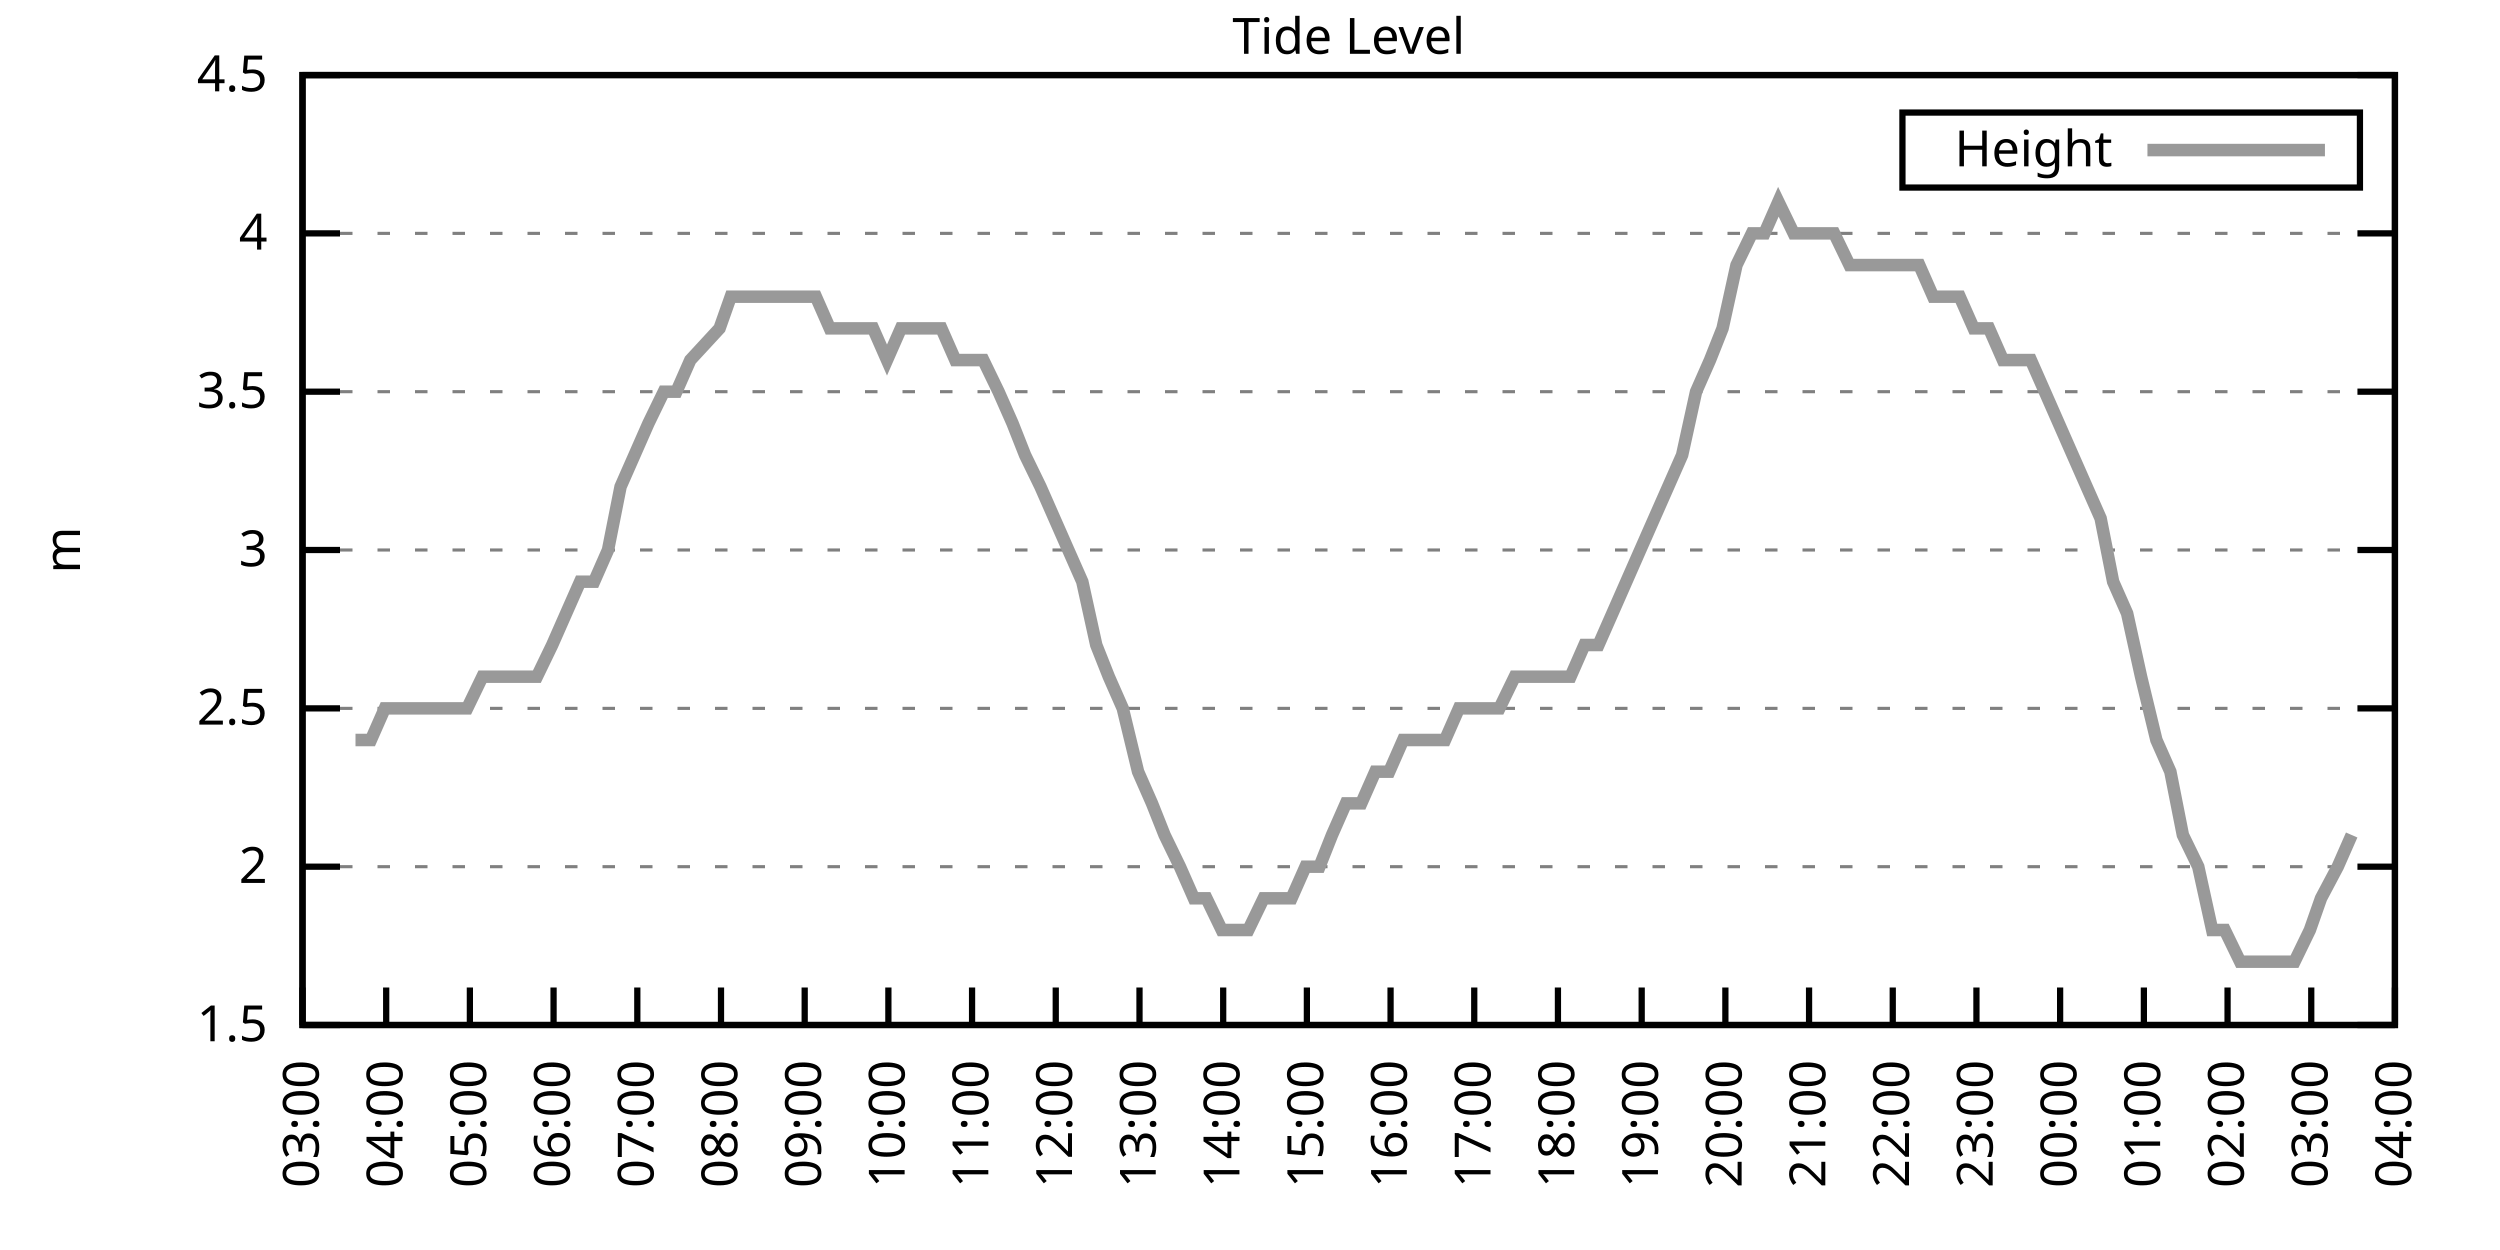
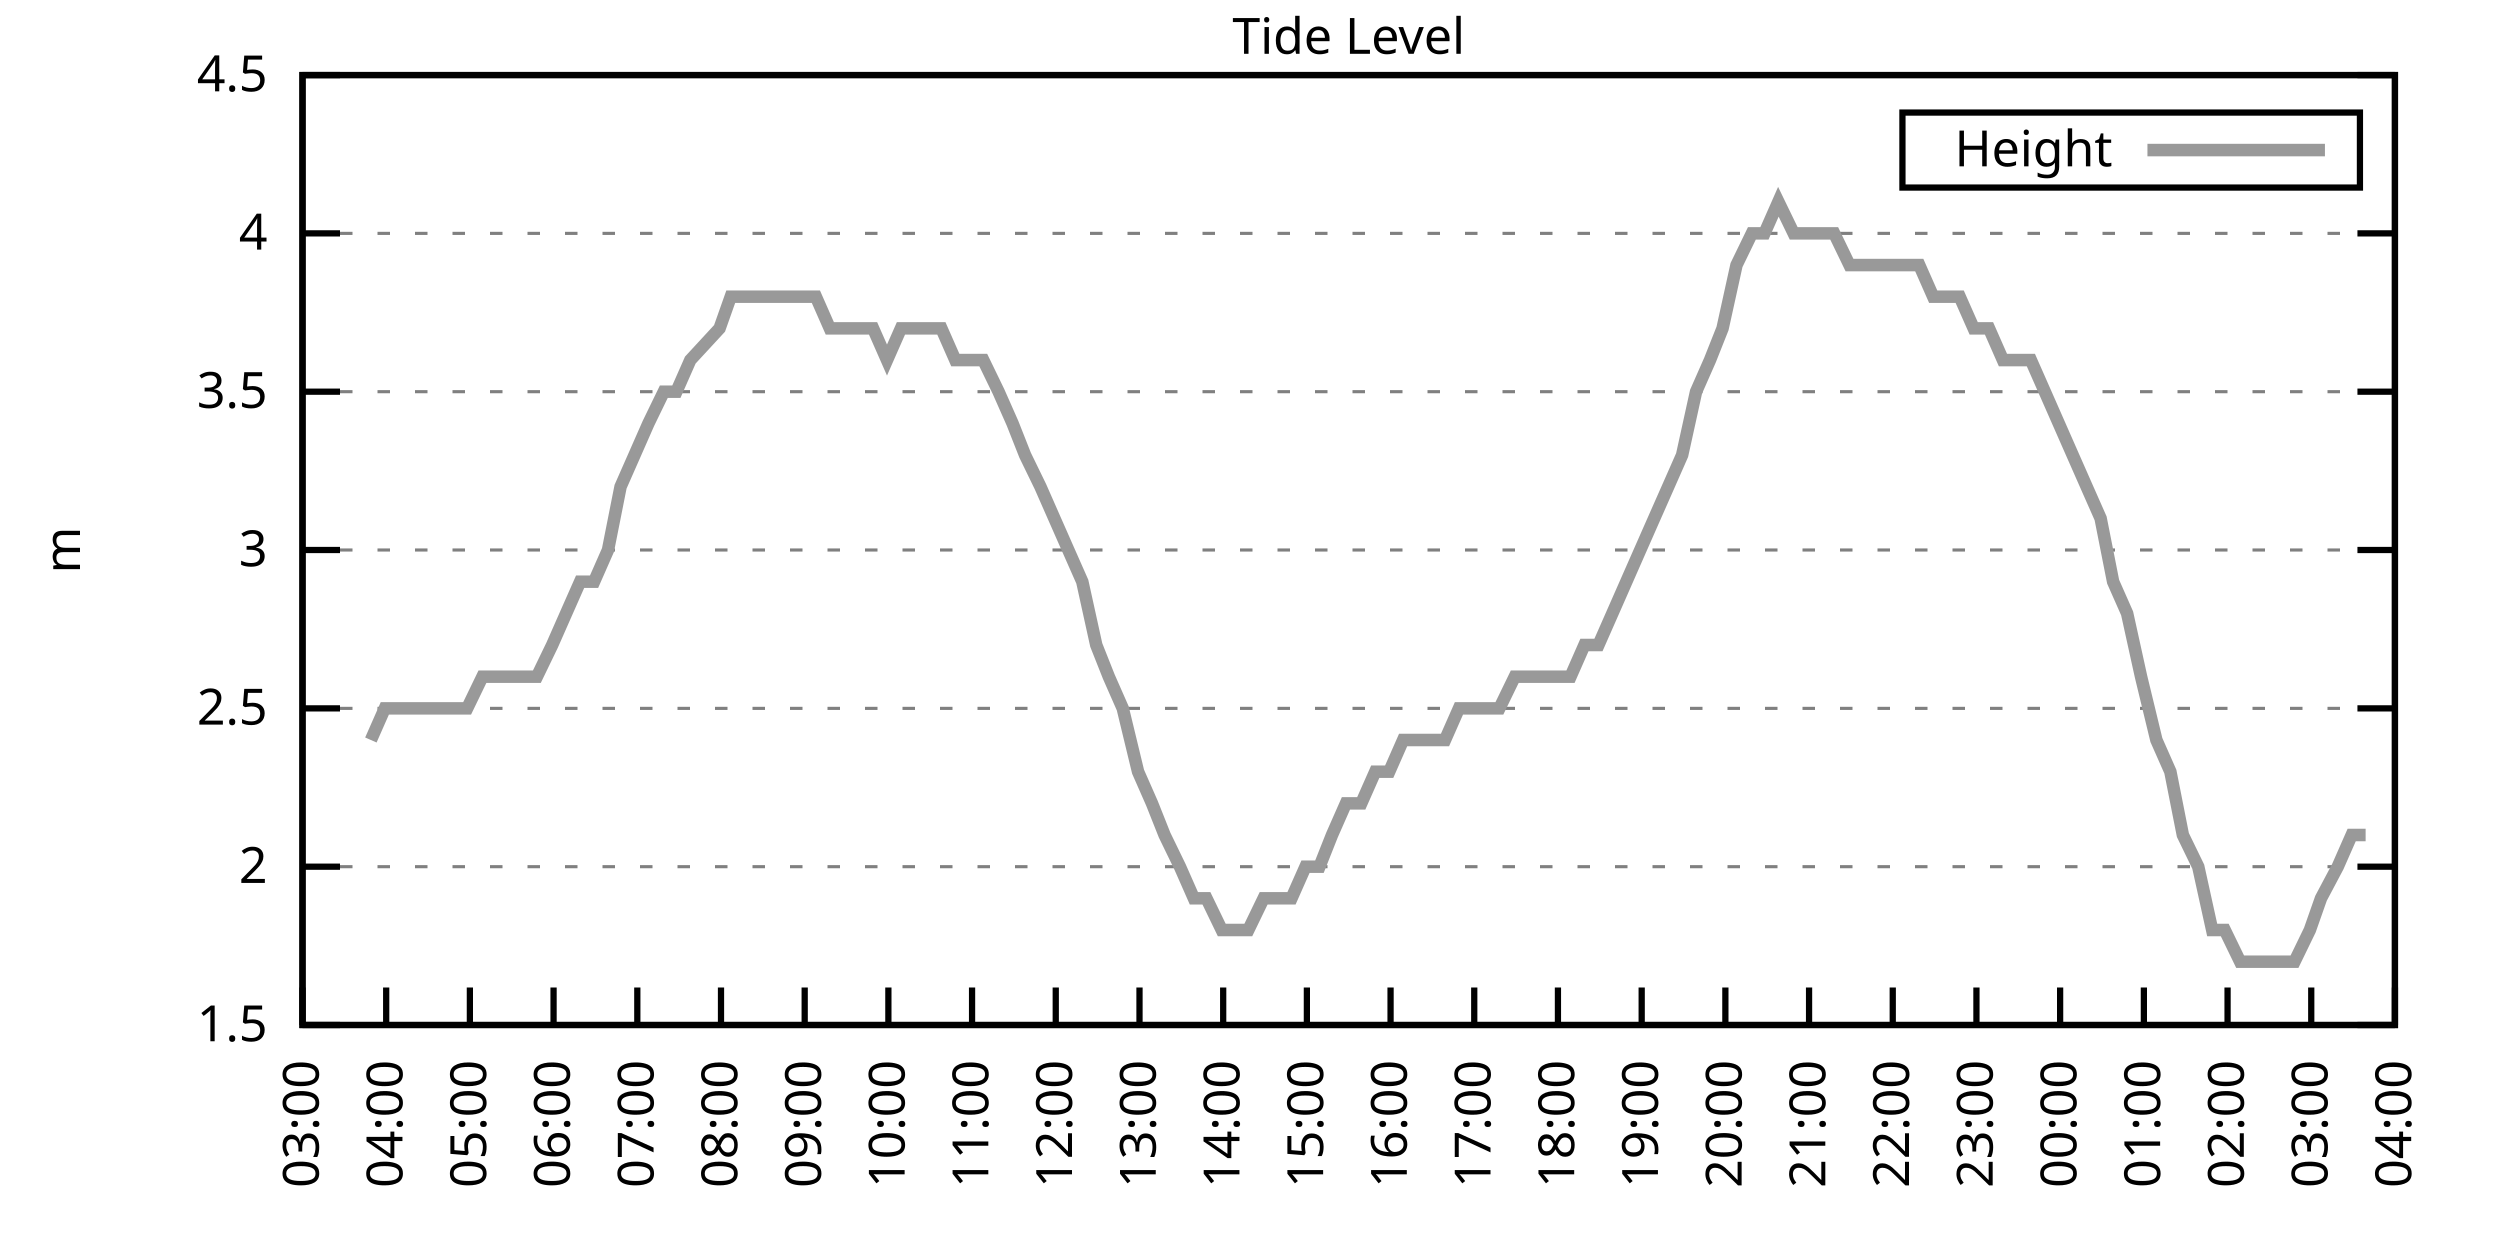
<svg xmlns="http://www.w3.org/2000/svg" xmlns:xlink="http://www.w3.org/1999/xlink" width="400" height="200" viewBox="0 0 400 200">
  <g id="gnuplot_canvas">
    <rect x="0" y="0" width="400" height="200" fill="none" />
    <defs>
      <circle id="gpDot" r="0.5" stroke-width="0.5" stroke="currentColor" />
      <path id="gpPt0" stroke-width="0.333" stroke="currentColor" d="M-1,0 h2 M0,-1 v2" />
      <path id="gpPt1" stroke-width="0.333" stroke="currentColor" d="M-1,-1 L1,1 M1,-1 L-1,1" />
      <path id="gpPt2" stroke-width="0.333" stroke="currentColor" d="M-1,0 L1,0 M0,-1 L0,1 M-1,-1 L1,1 M-1,1 L1,-1" />
      <rect id="gpPt3" stroke-width="0.333" stroke="currentColor" x="-1" y="-1" width="2" height="2" />
      <rect id="gpPt4" stroke-width="0.333" stroke="currentColor" fill="currentColor" x="-1" y="-1" width="2" height="2" />
      <circle id="gpPt5" stroke-width="0.333" stroke="currentColor" cx="0" cy="0" r="1" />
      <use xlink:href="#gpPt5" id="gpPt6" fill="currentColor" stroke="none" />
      <path id="gpPt7" stroke-width="0.333" stroke="currentColor" d="M0,-1.33 L-1.33,0.67 L1.33,0.67 z" />
      <use xlink:href="#gpPt7" id="gpPt8" fill="currentColor" stroke="none" />
      <use xlink:href="#gpPt7" id="gpPt9" stroke="currentColor" transform="rotate(180)" />
      <use xlink:href="#gpPt9" id="gpPt10" fill="currentColor" stroke="none" />
      <use xlink:href="#gpPt3" id="gpPt11" stroke="currentColor" transform="rotate(45)" />
      <use xlink:href="#gpPt11" id="gpPt12" fill="currentColor" stroke="none" />
      <path id="gpPt13" stroke-width="0.333" stroke="currentColor" d="M0,1.330 L1.265,0.411 L0.782,-1.067 L-0.782,-1.076 L-1.265,0.411 z" />
      <use xlink:href="#gpPt13" id="gpPt14" fill="currentColor" stroke="none" />
      <filter id="textbox" filterUnits="objectBoundingBox" x="0" y="0" height="1" width="1">
        <feFlood flood-color="white" flood-opacity="1" result="bgnd" />
        <feComposite in="SourceGraphic" in2="bgnd" operator="atop" />
      </filter>
      <filter id="greybox" filterUnits="objectBoundingBox" x="0" y="0" height="1" width="1">
        <feFlood flood-color="lightgrey" flood-opacity="1" result="grey" />
        <feComposite in="SourceGraphic" in2="grey" operator="atop" />
      </filter>
    </defs>
    <g fill="none" color="white" stroke="currentColor" stroke-width="1.00" stroke-linecap="butt" stroke-linejoin="miter">
</g>
    <g fill="none" color="black" stroke="currentColor" stroke-width="1.00" stroke-linecap="butt" stroke-linejoin="miter">
      <g stroke="none" shape-rendering="crispEdges">
        <polygon fill="rgb(255, 255, 255)" points="48.40,164.00 383.18,164.00 383.18,12.02 48.40,12.02 " />
      </g>
    </g>
    <g fill="none" color="black" stroke="currentColor" stroke-width="1.00" stroke-linecap="butt" stroke-linejoin="miter">
</g>
    <g fill="none" color="black" stroke="black" stroke-width="0.50" stroke-linecap="butt" stroke-linejoin="miter">
</g>
    <g fill="none" color="gray" stroke="currentColor" stroke-width="0.50" stroke-linecap="butt" stroke-linejoin="miter">
      <path stroke="gray" stroke-dasharray="2,4" class="gridline" d="M48.40,164.00 L383.19,164.00  " />
    </g>
    <g fill="none" color="gray" stroke="gray" stroke-width="1.00" stroke-linecap="butt" stroke-linejoin="miter">
</g>
    <g fill="none" color="black" stroke="currentColor" stroke-width="1.00" stroke-linecap="butt" stroke-linejoin="miter">
      <path stroke="black" d="M48.40,164.00 L54.40,164.00 M383.19,164.00 L377.19,164.00  " />
      <g transform="translate(42.80,166.60)" stroke="none" fill="black" font-family="Sans" font-size="8.00" text-anchor="end">
        <text>
          <tspan font-family="Sans"> 1.5</tspan>
        </text>
      </g>
    </g>
    <g fill="none" color="black" stroke="currentColor" stroke-width="1.00" stroke-linecap="butt" stroke-linejoin="miter">
</g>
    <g fill="none" color="black" stroke="black" stroke-width="0.50" stroke-linecap="butt" stroke-linejoin="miter">
</g>
    <g fill="none" color="gray" stroke="currentColor" stroke-width="0.50" stroke-linecap="butt" stroke-linejoin="miter">
      <path stroke="gray" stroke-dasharray="2,4" class="gridline" d="M48.40,138.67 L383.19,138.67  " />
    </g>
    <g fill="none" color="gray" stroke="gray" stroke-width="1.00" stroke-linecap="butt" stroke-linejoin="miter">
</g>
    <g fill="none" color="black" stroke="currentColor" stroke-width="1.00" stroke-linecap="butt" stroke-linejoin="miter">
      <path stroke="black" d="M48.40,138.67 L54.40,138.67 M383.19,138.67 L377.19,138.67  " />
      <g transform="translate(42.80,141.27)" stroke="none" fill="black" font-family="Sans" font-size="8.00" text-anchor="end">
        <text>
          <tspan font-family="Sans"> 2</tspan>
        </text>
      </g>
    </g>
    <g fill="none" color="black" stroke="currentColor" stroke-width="1.00" stroke-linecap="butt" stroke-linejoin="miter">
</g>
    <g fill="none" color="black" stroke="black" stroke-width="0.50" stroke-linecap="butt" stroke-linejoin="miter">
</g>
    <g fill="none" color="gray" stroke="currentColor" stroke-width="0.50" stroke-linecap="butt" stroke-linejoin="miter">
      <path stroke="gray" stroke-dasharray="2,4" class="gridline" d="M48.40,113.34 L383.19,113.34  " />
    </g>
    <g fill="none" color="gray" stroke="gray" stroke-width="1.00" stroke-linecap="butt" stroke-linejoin="miter">
</g>
    <g fill="none" color="black" stroke="currentColor" stroke-width="1.00" stroke-linecap="butt" stroke-linejoin="miter">
      <path stroke="black" d="M48.40,113.34 L54.40,113.34 M383.19,113.34 L377.19,113.34  " />
      <g transform="translate(42.80,115.94)" stroke="none" fill="black" font-family="Sans" font-size="8.00" text-anchor="end">
        <text>
          <tspan font-family="Sans"> 2.5</tspan>
        </text>
      </g>
    </g>
    <g fill="none" color="black" stroke="currentColor" stroke-width="1.00" stroke-linecap="butt" stroke-linejoin="miter">
</g>
    <g fill="none" color="black" stroke="black" stroke-width="0.50" stroke-linecap="butt" stroke-linejoin="miter">
</g>
    <g fill="none" color="gray" stroke="currentColor" stroke-width="0.50" stroke-linecap="butt" stroke-linejoin="miter">
      <path stroke="gray" stroke-dasharray="2,4" class="gridline" d="M48.40,88.00 L383.19,88.00  " />
    </g>
    <g fill="none" color="gray" stroke="gray" stroke-width="1.00" stroke-linecap="butt" stroke-linejoin="miter">
</g>
    <g fill="none" color="black" stroke="currentColor" stroke-width="1.00" stroke-linecap="butt" stroke-linejoin="miter">
      <path stroke="black" d="M48.40,88.00 L54.40,88.00 M383.19,88.00 L377.19,88.00  " />
      <g transform="translate(42.80,90.60)" stroke="none" fill="black" font-family="Sans" font-size="8.00" text-anchor="end">
        <text>
          <tspan font-family="Sans"> 3</tspan>
        </text>
      </g>
    </g>
    <g fill="none" color="black" stroke="currentColor" stroke-width="1.00" stroke-linecap="butt" stroke-linejoin="miter">
</g>
    <g fill="none" color="black" stroke="black" stroke-width="0.50" stroke-linecap="butt" stroke-linejoin="miter">
</g>
    <g fill="none" color="gray" stroke="currentColor" stroke-width="0.50" stroke-linecap="butt" stroke-linejoin="miter">
      <path stroke="gray" stroke-dasharray="2,4" class="gridline" d="M48.40,62.67 L383.19,62.67  " />
    </g>
    <g fill="none" color="gray" stroke="gray" stroke-width="1.00" stroke-linecap="butt" stroke-linejoin="miter">
</g>
    <g fill="none" color="black" stroke="currentColor" stroke-width="1.00" stroke-linecap="butt" stroke-linejoin="miter">
      <path stroke="black" d="M48.40,62.67 L54.40,62.67 M383.19,62.67 L377.19,62.67  " />
      <g transform="translate(42.80,65.27)" stroke="none" fill="black" font-family="Sans" font-size="8.00" text-anchor="end">
        <text>
          <tspan font-family="Sans"> 3.5</tspan>
        </text>
      </g>
    </g>
    <g fill="none" color="black" stroke="currentColor" stroke-width="1.00" stroke-linecap="butt" stroke-linejoin="miter">
</g>
    <g fill="none" color="black" stroke="black" stroke-width="0.50" stroke-linecap="butt" stroke-linejoin="miter">
</g>
    <g fill="none" color="gray" stroke="currentColor" stroke-width="0.50" stroke-linecap="butt" stroke-linejoin="miter">
      <path stroke="gray" stroke-dasharray="2,4" class="gridline" d="M48.40,37.34 L383.19,37.34  " />
    </g>
    <g fill="none" color="gray" stroke="gray" stroke-width="1.00" stroke-linecap="butt" stroke-linejoin="miter">
</g>
    <g fill="none" color="black" stroke="currentColor" stroke-width="1.00" stroke-linecap="butt" stroke-linejoin="miter">
      <path stroke="black" d="M48.40,37.34 L54.40,37.34 M383.19,37.34 L377.19,37.34  " />
      <g transform="translate(42.80,39.94)" stroke="none" fill="black" font-family="Sans" font-size="8.00" text-anchor="end">
        <text>
          <tspan font-family="Sans"> 4</tspan>
        </text>
      </g>
    </g>
    <g fill="none" color="black" stroke="currentColor" stroke-width="1.00" stroke-linecap="butt" stroke-linejoin="miter">
</g>
    <g fill="none" color="black" stroke="black" stroke-width="0.50" stroke-linecap="butt" stroke-linejoin="miter">
</g>
    <g fill="none" color="gray" stroke="currentColor" stroke-width="0.50" stroke-linecap="butt" stroke-linejoin="miter">
      <path stroke="gray" stroke-dasharray="2,4" class="gridline" d="M48.40,12.01 L383.19,12.01  " />
    </g>
    <g fill="none" color="gray" stroke="gray" stroke-width="1.00" stroke-linecap="butt" stroke-linejoin="miter">
</g>
    <g fill="none" color="black" stroke="currentColor" stroke-width="1.00" stroke-linecap="butt" stroke-linejoin="miter">
      <path stroke="black" d="M48.40,12.01 L54.40,12.01 M383.19,12.01 L377.19,12.01  " />
      <g transform="translate(42.80,14.61)" stroke="none" fill="black" font-family="Sans" font-size="8.00" text-anchor="end">
        <text>
          <tspan font-family="Sans"> 4.5</tspan>
        </text>
      </g>
    </g>
    <g fill="none" color="black" stroke="currentColor" stroke-width="1.00" stroke-linecap="butt" stroke-linejoin="miter">
      <path stroke="black" d="M48.40,164.00 L48.40,158.00  " />
      <g transform="translate(51.00,169.60) rotate(270.00)" stroke="none" fill="black" font-family="Sans" font-size="8.00" text-anchor="end">
        <text>
          <tspan font-family="Sans">03:00</tspan>
        </text>
      </g>
    </g>
    <g fill="none" color="black" stroke="currentColor" stroke-width="1.00" stroke-linecap="butt" stroke-linejoin="miter">
      <path stroke="black" d="M61.79,164.00 L61.79,158.00  " />
      <g transform="translate(64.39,169.60) rotate(270.00)" stroke="none" fill="black" font-family="Sans" font-size="8.00" text-anchor="end">
        <text>
          <tspan font-family="Sans">04:00</tspan>
        </text>
      </g>
    </g>
    <g fill="none" color="black" stroke="currentColor" stroke-width="1.00" stroke-linecap="butt" stroke-linejoin="miter">
      <path stroke="black" d="M75.18,164.00 L75.18,158.00  " />
      <g transform="translate(77.78,169.60) rotate(270.00)" stroke="none" fill="black" font-family="Sans" font-size="8.00" text-anchor="end">
        <text>
          <tspan font-family="Sans">05:00</tspan>
        </text>
      </g>
    </g>
    <g fill="none" color="black" stroke="currentColor" stroke-width="1.00" stroke-linecap="butt" stroke-linejoin="miter">
      <path stroke="black" d="M88.57,164.00 L88.57,158.00  " />
      <g transform="translate(91.17,169.60) rotate(270.00)" stroke="none" fill="black" font-family="Sans" font-size="8.00" text-anchor="end">
        <text>
          <tspan font-family="Sans">06:00</tspan>
        </text>
      </g>
    </g>
    <g fill="none" color="black" stroke="currentColor" stroke-width="1.00" stroke-linecap="butt" stroke-linejoin="miter">
      <path stroke="black" d="M101.97,164.00 L101.97,158.00  " />
      <g transform="translate(104.57,169.60) rotate(270.00)" stroke="none" fill="black" font-family="Sans" font-size="8.00" text-anchor="end">
        <text>
          <tspan font-family="Sans">07:00</tspan>
        </text>
      </g>
    </g>
    <g fill="none" color="black" stroke="currentColor" stroke-width="1.00" stroke-linecap="butt" stroke-linejoin="miter">
      <path stroke="black" d="M115.36,164.00 L115.36,158.00  " />
      <g transform="translate(117.96,169.60) rotate(270.00)" stroke="none" fill="black" font-family="Sans" font-size="8.00" text-anchor="end">
        <text>
          <tspan font-family="Sans">08:00</tspan>
        </text>
      </g>
    </g>
    <g fill="none" color="black" stroke="currentColor" stroke-width="1.00" stroke-linecap="butt" stroke-linejoin="miter">
      <path stroke="black" d="M128.75,164.00 L128.75,158.00  " />
      <g transform="translate(131.35,169.60) rotate(270.00)" stroke="none" fill="black" font-family="Sans" font-size="8.00" text-anchor="end">
        <text>
          <tspan font-family="Sans">09:00</tspan>
        </text>
      </g>
    </g>
    <g fill="none" color="black" stroke="currentColor" stroke-width="1.00" stroke-linecap="butt" stroke-linejoin="miter">
      <path stroke="black" d="M142.14,164.00 L142.14,158.00  " />
      <g transform="translate(144.74,169.60) rotate(270.00)" stroke="none" fill="black" font-family="Sans" font-size="8.00" text-anchor="end">
        <text>
          <tspan font-family="Sans">10:00</tspan>
        </text>
      </g>
    </g>
    <g fill="none" color="black" stroke="currentColor" stroke-width="1.00" stroke-linecap="butt" stroke-linejoin="miter">
      <path stroke="black" d="M155.53,164.00 L155.53,158.00  " />
      <g transform="translate(158.13,169.60) rotate(270.00)" stroke="none" fill="black" font-family="Sans" font-size="8.00" text-anchor="end">
        <text>
          <tspan font-family="Sans">11:00</tspan>
        </text>
      </g>
    </g>
    <g fill="none" color="black" stroke="currentColor" stroke-width="1.00" stroke-linecap="butt" stroke-linejoin="miter">
      <path stroke="black" d="M168.92,164.00 L168.92,158.00  " />
      <g transform="translate(171.52,169.60) rotate(270.00)" stroke="none" fill="black" font-family="Sans" font-size="8.00" text-anchor="end">
        <text>
          <tspan font-family="Sans">12:00</tspan>
        </text>
      </g>
    </g>
    <g fill="none" color="black" stroke="currentColor" stroke-width="1.00" stroke-linecap="butt" stroke-linejoin="miter">
      <path stroke="black" d="M182.32,164.00 L182.32,158.00  " />
      <g transform="translate(184.92,169.60) rotate(270.00)" stroke="none" fill="black" font-family="Sans" font-size="8.00" text-anchor="end">
        <text>
          <tspan font-family="Sans">13:00</tspan>
        </text>
      </g>
    </g>
    <g fill="none" color="black" stroke="currentColor" stroke-width="1.00" stroke-linecap="butt" stroke-linejoin="miter">
      <path stroke="black" d="M195.71,164.00 L195.71,158.00  " />
      <g transform="translate(198.31,169.60) rotate(270.00)" stroke="none" fill="black" font-family="Sans" font-size="8.00" text-anchor="end">
        <text>
          <tspan font-family="Sans">14:00</tspan>
        </text>
      </g>
    </g>
    <g fill="none" color="black" stroke="currentColor" stroke-width="1.00" stroke-linecap="butt" stroke-linejoin="miter">
      <path stroke="black" d="M209.10,164.00 L209.10,158.00  " />
      <g transform="translate(211.70,169.60) rotate(270.00)" stroke="none" fill="black" font-family="Sans" font-size="8.00" text-anchor="end">
        <text>
          <tspan font-family="Sans">15:00</tspan>
        </text>
      </g>
    </g>
    <g fill="none" color="black" stroke="currentColor" stroke-width="1.00" stroke-linecap="butt" stroke-linejoin="miter">
      <path stroke="black" d="M222.49,164.00 L222.49,158.00  " />
      <g transform="translate(225.09,169.60) rotate(270.00)" stroke="none" fill="black" font-family="Sans" font-size="8.00" text-anchor="end">
        <text>
          <tspan font-family="Sans">16:00</tspan>
        </text>
      </g>
    </g>
    <g fill="none" color="black" stroke="currentColor" stroke-width="1.00" stroke-linecap="butt" stroke-linejoin="miter">
      <path stroke="black" d="M235.88,164.00 L235.88,158.00  " />
      <g transform="translate(238.48,169.60) rotate(270.00)" stroke="none" fill="black" font-family="Sans" font-size="8.00" text-anchor="end">
        <text>
          <tspan font-family="Sans">17:00</tspan>
        </text>
      </g>
    </g>
    <g fill="none" color="black" stroke="currentColor" stroke-width="1.00" stroke-linecap="butt" stroke-linejoin="miter">
      <path stroke="black" d="M249.27,164.00 L249.27,158.00  " />
      <g transform="translate(251.87,169.60) rotate(270.00)" stroke="none" fill="black" font-family="Sans" font-size="8.00" text-anchor="end">
        <text>
          <tspan font-family="Sans">18:00</tspan>
        </text>
      </g>
    </g>
    <g fill="none" color="black" stroke="currentColor" stroke-width="1.00" stroke-linecap="butt" stroke-linejoin="miter">
      <path stroke="black" d="M262.67,164.00 L262.67,158.00  " />
      <g transform="translate(265.27,169.60) rotate(270.00)" stroke="none" fill="black" font-family="Sans" font-size="8.00" text-anchor="end">
        <text>
          <tspan font-family="Sans">19:00</tspan>
        </text>
      </g>
    </g>
    <g fill="none" color="black" stroke="currentColor" stroke-width="1.00" stroke-linecap="butt" stroke-linejoin="miter">
      <path stroke="black" d="M276.06,164.00 L276.06,158.00  " />
      <g transform="translate(278.66,169.60) rotate(270.00)" stroke="none" fill="black" font-family="Sans" font-size="8.00" text-anchor="end">
        <text>
          <tspan font-family="Sans">20:00</tspan>
        </text>
      </g>
    </g>
    <g fill="none" color="black" stroke="currentColor" stroke-width="1.00" stroke-linecap="butt" stroke-linejoin="miter">
      <path stroke="black" d="M289.45,164.00 L289.45,158.00  " />
      <g transform="translate(292.05,169.60) rotate(270.00)" stroke="none" fill="black" font-family="Sans" font-size="8.00" text-anchor="end">
        <text>
          <tspan font-family="Sans">21:00</tspan>
        </text>
      </g>
    </g>
    <g fill="none" color="black" stroke="currentColor" stroke-width="1.00" stroke-linecap="butt" stroke-linejoin="miter">
      <path stroke="black" d="M302.84,164.00 L302.84,158.00  " />
      <g transform="translate(305.44,169.60) rotate(270.00)" stroke="none" fill="black" font-family="Sans" font-size="8.00" text-anchor="end">
        <text>
          <tspan font-family="Sans">22:00</tspan>
        </text>
      </g>
    </g>
    <g fill="none" color="black" stroke="currentColor" stroke-width="1.00" stroke-linecap="butt" stroke-linejoin="miter">
      <path stroke="black" d="M316.23,164.00 L316.23,158.00  " />
      <g transform="translate(318.83,169.60) rotate(270.00)" stroke="none" fill="black" font-family="Sans" font-size="8.00" text-anchor="end">
        <text>
          <tspan font-family="Sans">23:00</tspan>
        </text>
      </g>
    </g>
    <g fill="none" color="black" stroke="currentColor" stroke-width="1.00" stroke-linecap="butt" stroke-linejoin="miter">
      <path stroke="black" d="M329.62,164.00 L329.62,158.00  " />
      <g transform="translate(332.22,169.60) rotate(270.00)" stroke="none" fill="black" font-family="Sans" font-size="8.00" text-anchor="end">
        <text>
          <tspan font-family="Sans">00:00</tspan>
        </text>
      </g>
    </g>
    <g fill="none" color="black" stroke="currentColor" stroke-width="1.00" stroke-linecap="butt" stroke-linejoin="miter">
      <path stroke="black" d="M343.02,164.00 L343.02,158.00  " />
      <g transform="translate(345.62,169.60) rotate(270.00)" stroke="none" fill="black" font-family="Sans" font-size="8.00" text-anchor="end">
        <text>
          <tspan font-family="Sans">01:00</tspan>
        </text>
      </g>
    </g>
    <g fill="none" color="black" stroke="currentColor" stroke-width="1.00" stroke-linecap="butt" stroke-linejoin="miter">
      <path stroke="black" d="M356.41,164.00 L356.41,158.00  " />
      <g transform="translate(359.01,169.60) rotate(270.00)" stroke="none" fill="black" font-family="Sans" font-size="8.00" text-anchor="end">
        <text>
          <tspan font-family="Sans">02:00</tspan>
        </text>
      </g>
    </g>
    <g fill="none" color="black" stroke="currentColor" stroke-width="1.00" stroke-linecap="butt" stroke-linejoin="miter">
      <path stroke="black" d="M369.80,164.00 L369.80,158.00  " />
      <g transform="translate(372.40,169.60) rotate(270.00)" stroke="none" fill="black" font-family="Sans" font-size="8.00" text-anchor="end">
        <text>
          <tspan font-family="Sans">03:00</tspan>
        </text>
      </g>
    </g>
    <g fill="none" color="black" stroke="currentColor" stroke-width="1.00" stroke-linecap="butt" stroke-linejoin="miter">
      <path stroke="black" d="M383.19,164.00 L383.19,158.00  " />
      <g transform="translate(385.79,169.60) rotate(270.00)" stroke="none" fill="black" font-family="Sans" font-size="8.00" text-anchor="end">
        <text>
          <tspan font-family="Sans">04:00</tspan>
        </text>
      </g>
    </g>
    <g fill="none" color="black" stroke="currentColor" stroke-width="1.00" stroke-linecap="butt" stroke-linejoin="miter">
</g>
    <g fill="none" color="black" stroke="currentColor" stroke-width="1.00" stroke-linecap="butt" stroke-linejoin="miter">
      <path stroke="black" d="M48.40,12.01 L48.40,164.00 L383.19,164.00 L383.19,12.01 L48.40,12.01 Z  " />
    </g>
    <g fill="none" color="black" stroke="currentColor" stroke-width="1.00" stroke-linecap="butt" stroke-linejoin="miter">
</g>
    <g fill="none" color="black" stroke="currentColor" stroke-width="1.00" stroke-linecap="butt" stroke-linejoin="miter">
      <path stroke="black" d="M304.39,30.01 L304.39,18.01 L377.59,18.01 L377.59,30.01 L304.39,30.01 Z  " />
    </g>
    <g id="Tide_level_plot_1">
      <g fill="none" color="white" stroke="black" stroke-width="2.00" stroke-linecap="butt" stroke-linejoin="miter">
</g>
      <g fill="none" color="black" stroke="currentColor" stroke-width="2.00" stroke-linecap="butt" stroke-linejoin="miter">
        <g transform="translate(337.99,26.61)" stroke="none" fill="black" font-family="Sans" font-size="8.00" text-anchor="end">
          <text>
            <tspan font-family="Sans">Height</tspan>
          </text>
        </g>
      </g>
      <g fill="none" color="black" stroke="currentColor" stroke-width="2.00" stroke-linecap="butt" stroke-linejoin="miter">
-         <path stroke="rgb(153, 153, 153)" d="M343.59,24.01 L371.99,24.01 M56.88,118.40 L59.34,118.40 L61.57,113.34 L63.80,113.34 L65.81,113.34 L68.26,113.34   L70.50,113.34 L72.73,113.34 L74.74,113.34 L77.19,108.27 L79.42,108.27 L81.43,108.27 L83.66,108.27 L85.90,108.27   L88.35,103.20 L90.58,98.14 L92.82,93.07 L95.05,93.07 L97.28,88.00 L99.29,77.87 L101.52,72.81 L103.75,67.74   L106.21,62.67 L108.22,62.67 L110.45,57.61 L115.13,52.54 L116.92,47.47 L119.38,47.47 L121.83,47.47 L124.06,47.47   L126.29,47.47 L128.53,47.47 L130.54,47.47 L132.77,52.54 L135.00,52.54 L137.45,52.54 L139.69,52.54 L141.92,57.61   L144.15,52.54 L146.38,52.54 L148.39,52.54 L150.62,52.54 L152.85,57.61 L155.09,57.61 L157.32,57.61 L159.77,62.67   L162.01,67.74 L164.01,72.81 L166.47,77.87 L168.70,82.94 L170.93,88.00 L173.17,93.07 L175.40,103.20 L177.41,108.27   L179.64,113.34 L182.09,123.47 L184.32,128.54 L186.33,133.60 L188.79,138.67 L191.02,143.73 L193.03,143.73 L195.48,148.80   L197.72,148.80 L199.73,148.80 L202.18,143.73 L204.19,143.73 L206.64,143.73 L208.88,138.67 L211.11,138.67 L213.12,133.60   L215.35,128.54 L217.80,128.54 L220.04,123.47 L222.27,123.47 L224.50,118.40 L226.51,118.40 L228.96,118.40 L231.20,118.40   L233.43,113.34 L235.66,113.34 L237.67,113.34 L239.90,113.34 L242.36,108.27 L244.59,108.27 L246.60,108.27 L249.05,108.27   L251.28,108.27 L253.51,103.20 L255.75,103.20 L257.98,98.14 L260.21,93.07 L262.44,88.00 L264.67,82.94 L266.91,77.87   L269.14,72.81 L271.37,62.67 L273.60,57.61 L275.61,52.54 L277.84,42.41 L280.30,37.34 L282.31,37.34 L284.54,32.28   L286.99,37.34 L289.00,37.34 L291.46,37.34 L293.47,37.34 L295.92,42.41 L298.15,42.41 L300.39,42.41 L302.62,42.41   L304.63,42.41 L307.08,42.41 L309.31,47.47 L311.54,47.47 L313.55,47.47 L315.79,52.54 L318.24,52.54 L320.47,57.61   L322.70,57.61 L324.94,57.61 L327.17,62.67 L329.40,67.74 L331.63,72.81 L333.86,77.87 L336.10,82.94 L338.10,93.07   L340.34,98.14 L342.57,108.27 L345.02,118.40 L347.26,123.47 L349.26,133.60 L351.72,138.67 L353.95,148.80 L355.96,148.80   L358.42,153.87 L360.42,153.87 L362.88,153.87 L364.89,153.87 L367.12,153.87 L369.58,148.80 L371.36,143.73 L374.04,138.67   L376.27,133.60  " />
+         <path stroke="rgb(153, 153, 153)" d="M343.59,24.01 L371.99,24.01 M59.34,118.40 L61.57,113.34 L63.80,113.34 L65.81,113.34 L68.26,113.34 L70.50,113.34   L72.73,113.34 L74.74,113.34 L77.19,108.27 L79.42,108.27 L81.43,108.27 L83.66,108.27 L85.90,108.27 L88.35,103.20   L90.58,98.14 L92.82,93.07 L95.05,93.07 L97.28,88.00 L99.29,77.87 L101.52,72.81 L103.75,67.74 L106.21,62.67   L108.22,62.67 L110.45,57.61 L115.13,52.54 L116.92,47.47 L119.38,47.47 L121.83,47.47 L124.06,47.47 L126.29,47.47   L128.53,47.47 L130.54,47.47 L132.77,52.54 L135.00,52.54 L137.45,52.54 L139.69,52.54 L141.92,57.61 L144.15,52.54   L146.38,52.54 L148.39,52.54 L150.62,52.54 L152.85,57.61 L155.09,57.61 L157.32,57.61 L159.77,62.67 L162.01,67.74   L164.01,72.81 L166.47,77.87 L168.70,82.94 L170.93,88.00 L173.17,93.07 L175.40,103.20 L177.41,108.27 L179.64,113.34   L182.09,123.47 L184.32,128.54 L186.33,133.60 L188.79,138.67 L191.02,143.73 L193.03,143.73 L195.48,148.80 L197.72,148.80   L199.73,148.80 L202.18,143.73 L204.19,143.73 L206.64,143.73 L208.88,138.67 L211.11,138.67 L213.12,133.60 L215.35,128.54   L217.80,128.54 L220.04,123.47 L222.27,123.47 L224.50,118.40 L226.51,118.40 L228.96,118.40 L231.20,118.40 L233.43,113.34   L235.66,113.34 L237.67,113.34 L239.90,113.34 L242.36,108.27 L244.59,108.27 L246.60,108.27 L249.05,108.27 L251.28,108.27   L253.51,103.20 L255.75,103.20 L257.98,98.14 L260.21,93.07 L262.44,88.00 L264.67,82.94 L266.91,77.87 L269.14,72.81   L271.37,62.67 L273.60,57.61 L275.61,52.54 L277.84,42.41 L280.30,37.34 L282.31,37.34 L284.54,32.28 L286.99,37.34   L289.00,37.34 L291.46,37.34 L293.47,37.34 L295.92,42.41 L298.15,42.41 L300.39,42.41 L302.62,42.41 L304.63,42.41   L307.08,42.41 L309.31,47.47 L311.54,47.47 L313.55,47.47 L315.79,52.54 L318.24,52.54 L320.47,57.61 L322.70,57.61   L324.94,57.61 L327.17,62.67 L329.40,67.74 L331.63,72.81 L333.86,77.87 L336.10,82.94 L338.10,93.07 L340.34,98.14   L342.57,108.27 L345.02,118.40 L347.26,123.47 L349.26,133.60 L351.72,138.67 L353.95,148.80 L355.96,148.80 L358.42,153.87   L360.42,153.87 L362.88,153.87 L364.89,153.87 L367.12,153.87 L369.58,148.80 L371.36,143.73 L374.04,138.67 L376.27,133.60   L378.50,133.60  " />
      </g>
    </g>
    <g fill="none" color="black" stroke="currentColor" stroke-width="2.00" stroke-linecap="butt" stroke-linejoin="miter">
</g>
    <g fill="none" color="black" stroke="black" stroke-width="1.00" stroke-linecap="butt" stroke-linejoin="miter">
</g>
    <g fill="none" color="black" stroke="currentColor" stroke-width="1.00" stroke-linecap="butt" stroke-linejoin="miter">
      <path stroke="black" d="M48.40,12.01 L48.40,164.00 L383.19,164.00 L383.19,12.01 L48.40,12.01 Z  " />
      <g transform="translate(12.80,88.01) rotate(270.00)" stroke="none" fill="black" font-family="Sans" font-size="8.00" text-anchor="middle">
        <text>
          <tspan font-family="Sans">m</tspan>
        </text>
      </g>
    </g>
    <g fill="none" color="black" stroke="currentColor" stroke-width="1.00" stroke-linecap="butt" stroke-linejoin="miter">
</g>
    <g fill="none" color="black" stroke="currentColor" stroke-width="1.00" stroke-linecap="butt" stroke-linejoin="miter">
      <g transform="translate(215.79,8.61)" stroke="none" fill="black" font-family="Sans" font-size="8.00" text-anchor="middle">
        <text>
          <tspan font-family="Sans">Tide Level</tspan>
        </text>
      </g>
    </g>
    <g fill="none" color="black" stroke="currentColor" stroke-width="1.00" stroke-linecap="butt" stroke-linejoin="miter">
</g>
  </g>
</svg>
